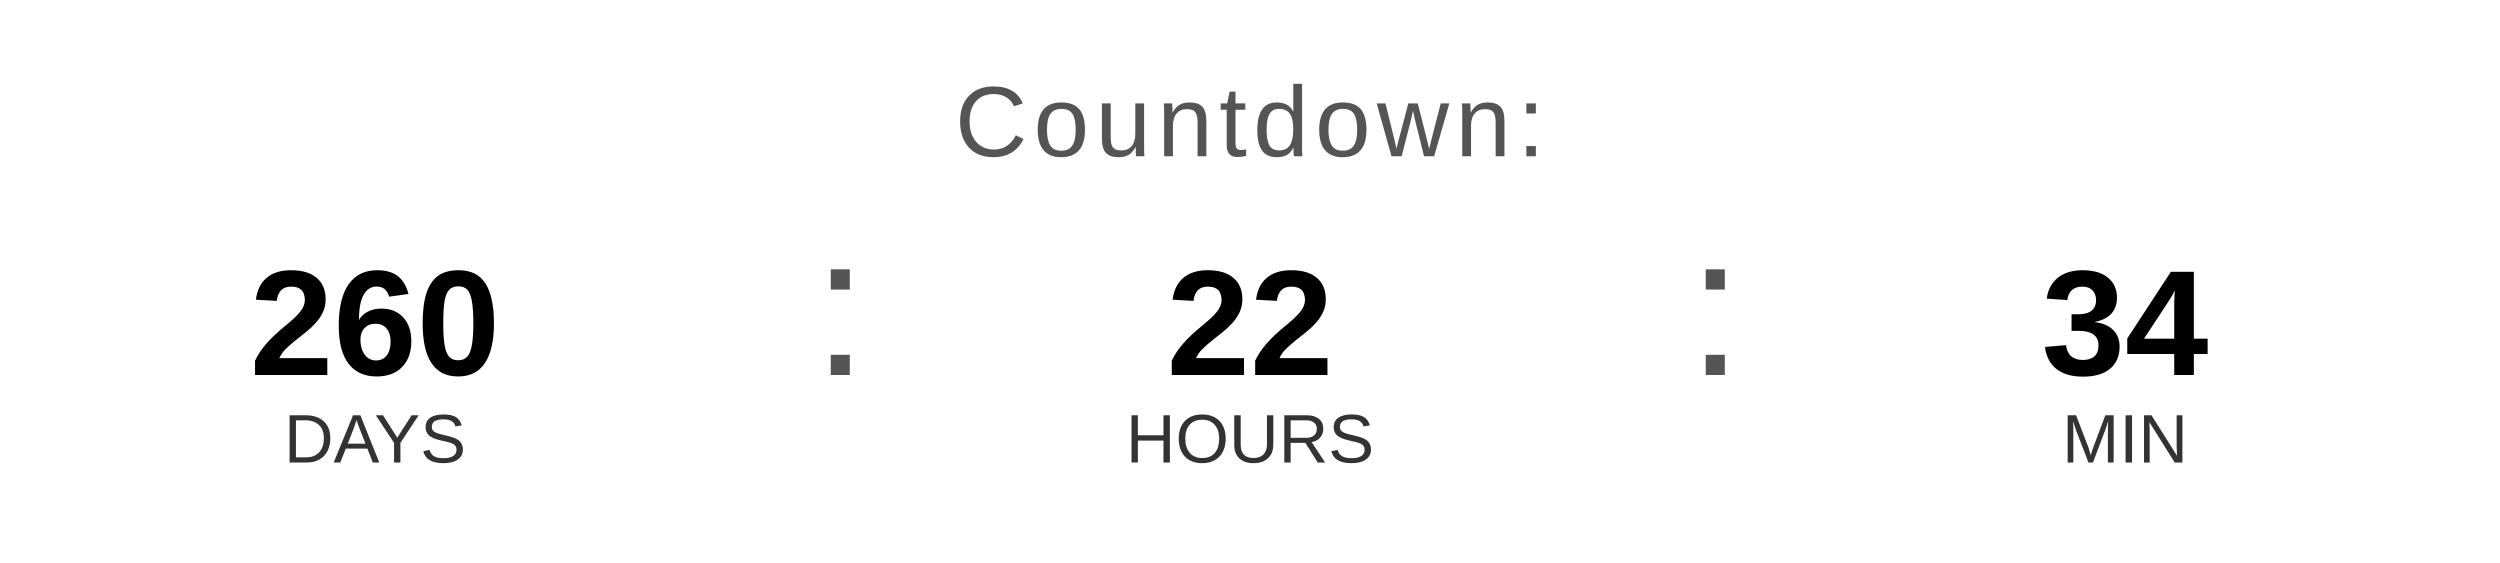
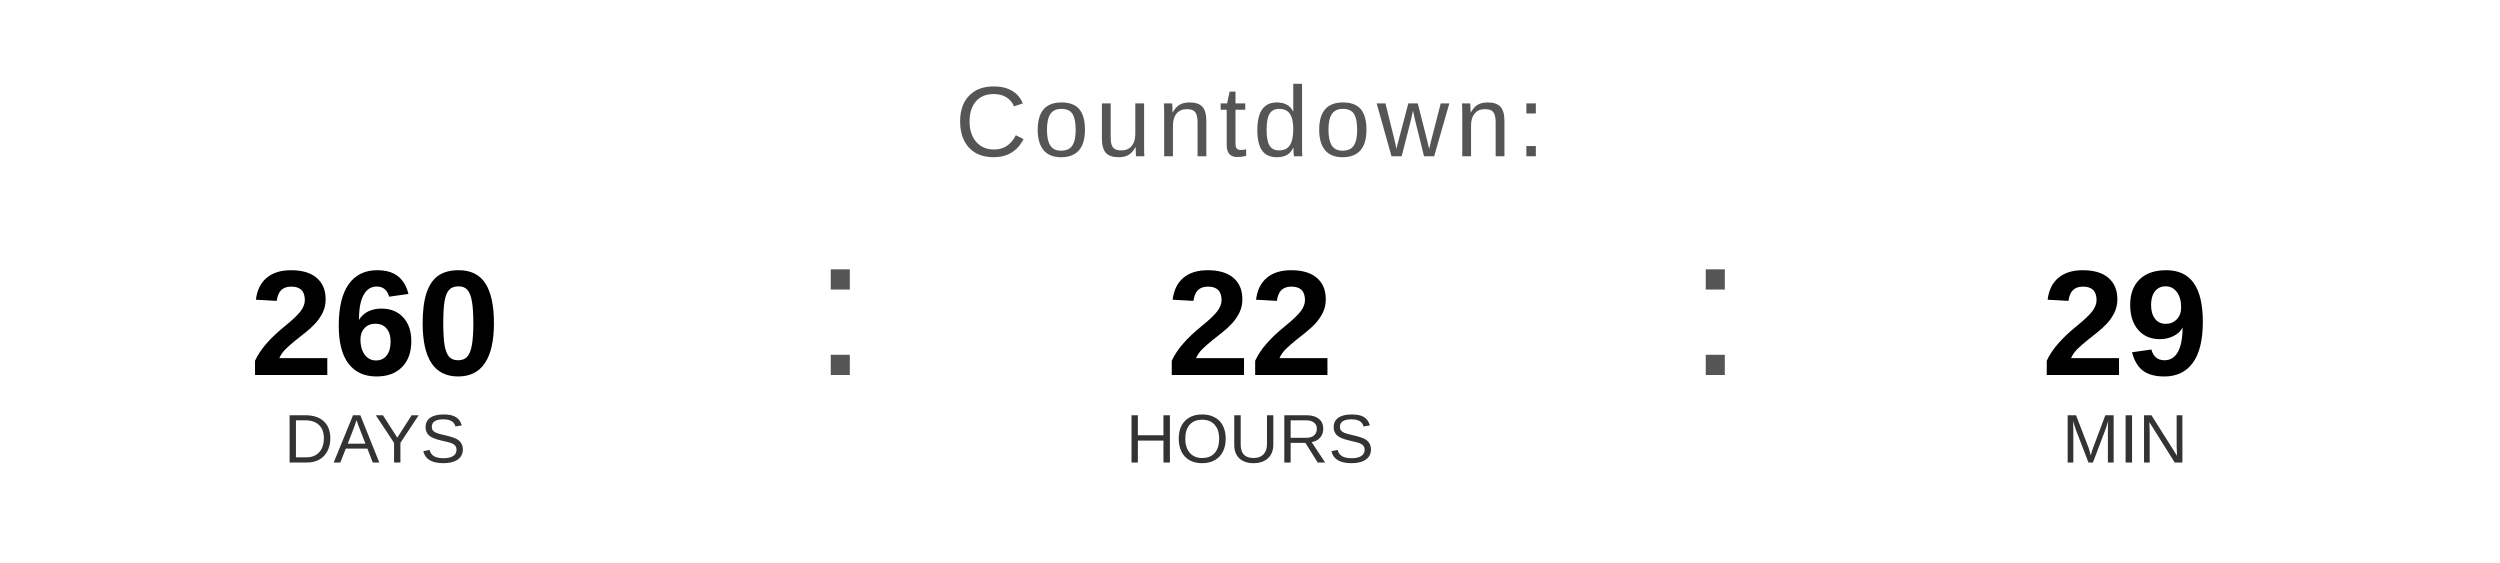
<svg xmlns="http://www.w3.org/2000/svg" width="400" height="90" viewBox="0 0 400 90">
  <text x="200" y="25" font-family="Arial, Helvetica, sans-serif" font-size="16" fill="#555555" text-anchor="middle" letter-spacing="1">
    Countdown:
  </text>
  <text x="60" y="60" font-family="Arial, Helvetica, sans-serif" font-size="24" font-weight="bold" fill="#000000" text-anchor="middle">260</text>
  <text x="60" y="74" font-family="Arial, Helvetica, sans-serif" font-size="11" fill="#333333" text-anchor="middle">DAYS</text>
  <text x="130" y="60" font-family="Arial, sans-serif" font-size="32" fill="#555555">:</text>
  <text x="200" y="60" font-family="Arial, Helvetica, sans-serif" font-size="24" font-weight="bold" fill="#000000" text-anchor="middle">22</text>
  <text x="200" y="74" font-family="Arial, Helvetica, sans-serif" font-size="11" fill="#333333" text-anchor="middle">HOURS</text>
  <text x="270" y="60" font-family="Arial, sans-serif" font-size="32" fill="#555555">:</text>
-   <text x="340" y="60" font-family="Arial, Helvetica, sans-serif" font-size="24" font-weight="bold" fill="#000000" text-anchor="middle">34</text>
+   <text x="340" y="60" font-family="Arial, Helvetica, sans-serif" font-size="24" font-weight="bold" fill="#000000" text-anchor="middle">29</text>
  <text x="340" y="74" font-family="Arial, Helvetica, sans-serif" font-size="11" fill="#333333" text-anchor="middle">MIN</text>
</svg>
